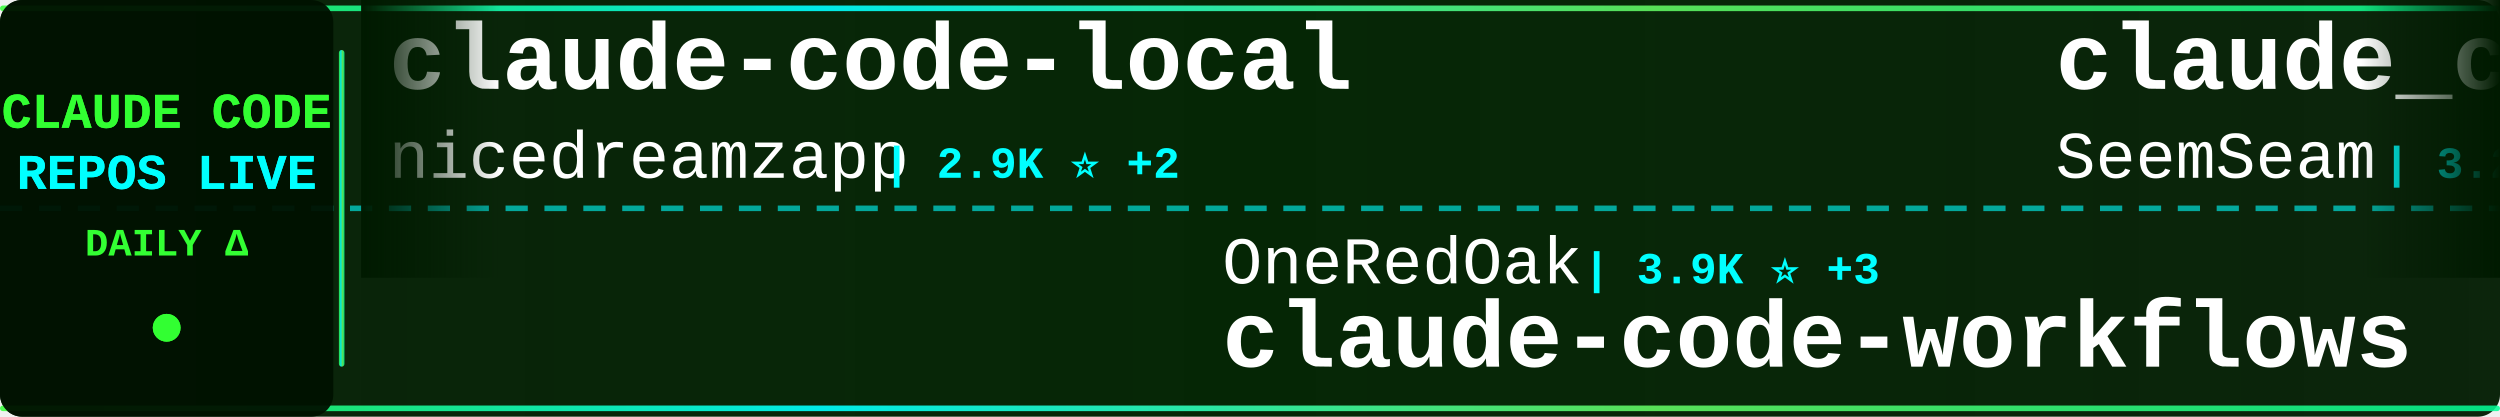
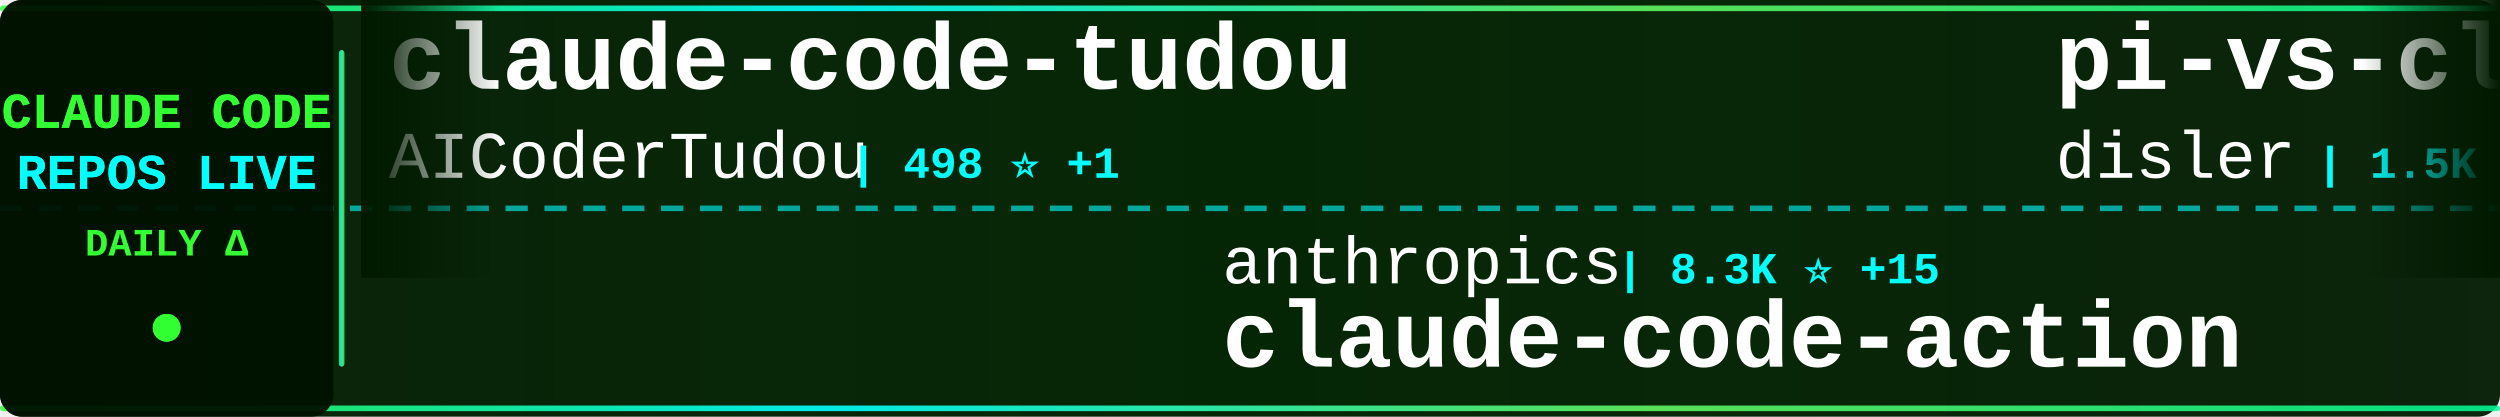
<svg xmlns="http://www.w3.org/2000/svg" width="900" height="150">
  <defs>
    <linearGradient id="tickerBg" x1="0%" y1="0%" x2="100%" y2="0%">
      <stop offset="0%" style="stop-color:#001a00;stop-opacity:0.95" />
      <stop offset="50%" style="stop-color:#002200;stop-opacity:0.98" />
      <stop offset="100%" style="stop-color:#001a00;stop-opacity:0.95" />
    </linearGradient>
    <linearGradient id="borderGrad" x1="0%" y1="0%" x2="100%" y2="0%">
      <stop offset="0%" style="stop-color:#33ff33;stop-opacity:0.85">
        <animate attributeName="stop-opacity" values="0.85;1;0.85" dur="2s" repeatCount="indefinite" />
      </stop>
      <stop offset="33%" style="stop-color:#00ffff;stop-opacity:0.9">
        <animate attributeName="stop-opacity" values="0.9;1;0.9" dur="2.2s" repeatCount="indefinite" />
      </stop>
      <stop offset="66%" style="stop-color:#66ff66;stop-opacity:0.85">
        <animate attributeName="stop-opacity" values="0.85;1;0.85" dur="1.8s" repeatCount="indefinite" />
      </stop>
      <stop offset="100%" style="stop-color:#00ff99;stop-opacity:0.85">
        <animate attributeName="stop-opacity" values="0.85;1;0.85" dur="2s" repeatCount="indefinite" />
      </stop>
    </linearGradient>
    <filter id="textGlow">
      <feGaussianBlur stdDeviation="0.1" result="coloredBlur" />
      <feMerge>
        <feMergeNode in="coloredBlur" />
        <feMergeNode in="SourceGraphic" />
      </feMerge>
    </filter>
    <filter id="metricGlow">
      <feGaussianBlur stdDeviation="0.2" result="coloredBlur" />
      <feMerge>
        <feMergeNode in="coloredBlur" />
        <feMergeNode in="SourceGraphic" />
      </feMerge>
    </filter>
    <linearGradient id="leftFade" x1="0%" y1="0%" x2="100%" y2="0%">
      <stop offset="0%" style="stop-color:#001a00;stop-opacity:1" />
      <stop offset="100%" style="stop-color:#001a00;stop-opacity:0" />
    </linearGradient>
    <linearGradient id="rightFade" x1="0%" y1="0%" x2="100%" y2="0%">
      <stop offset="0%" style="stop-color:#001a00;stop-opacity:0" />
      <stop offset="100%" style="stop-color:#001a00;stop-opacity:1" />
    </linearGradient>
  </defs>
  <rect width="900" height="150" fill="url(#tickerBg)" rx="8" />
  <rect x="0" y="2" width="900" height="2" fill="url(#borderGrad)" rx="1" />
  <rect x="0" y="146" width="900" height="2" fill="url(#borderGrad)" rx="1" />
  <line x1="0" y1="75" x2="900" y2="75" stroke="#00ffff" stroke-width="2" stroke-dasharray="8 6" opacity="0.6" />
  <rect x="0" y="0" width="120" height="150" fill="#001100" opacity="0.95" rx="8" />
  <text x="60" y="46" font-family="'Courier New', monospace" font-size="18" font-weight="bold" fill="#33ff33" text-anchor="middle" filter="url(#textGlow)">
    CLAUDE CODE
  </text>
  <text x="60" y="68" font-family="'Courier New', monospace" font-size="18" font-weight="bold" fill="#00ffff" text-anchor="middle" filter="url(#textGlow)">
    REPOS LIVE
  </text>
  <text x="60" y="92" font-family="'Courier New', monospace" font-size="14" font-weight="bold" fill="#33ff33" text-anchor="middle">
    DAILY Δ
  </text>
  <circle cx="60" cy="118" r="5" fill="#33ff33" filter="url(#metricGlow)">
    <animate attributeName="r" values="4;6;4" dur="1.5s" repeatCount="indefinite" />
    <animate attributeName="opacity" values="0.6;1;0.6" dur="1.5s" repeatCount="indefinite" />
  </circle>
  <rect x="122" y="18" width="2" height="114" fill="url(#borderGrad)" rx="1" />
  <clipPath id="tickerClip">
    <rect x="130" y="0" width="770" height="150" />
  </clipPath>
  <g clip-path="url(#tickerClip)">
    <g id="tickerItems">
      <animateTransform attributeName="transform" attributeType="XML" type="translate" from="0 0" to="-3000 0" dur="54s" repeatCount="indefinite" />
      <g transform="translate(0, 0)">
-         <text x="140" y="32" font-family="'Courier New', monospace" font-size="34" font-weight="bold" fill="#ffffff">claude-code-local</text>
-         <text x="140" y="64" font-family="'Courier New', monospace" font-size="24" font-weight="normal" fill="#ffffff" opacity="1.0">nicedreamzapp</text>
-         <text x="318" y="64" font-family="'Courier New', monospace" font-size="16" font-weight="bold" fill="#00ffff"> | 2.9K ⭐ +2</text>
+         <text x="140" y="32" font-family="'Courier New', monospace" font-size="34" font-weight="bold" fill="#ffffff">claude-code-tudou</text>
+         <text x="140" y="64" font-family="'Courier New', monospace" font-size="24" font-weight="normal" fill="#ffffff" opacity="1.0">AICoderTudou</text>
+         <text x="306" y="64" font-family="'Courier New', monospace" font-size="16" font-weight="bold" fill="#00ffff"> | 498 ⭐ +1</text>
      </g>
      <g transform="translate(300, 0)">
-         <text x="140" y="102" font-family="'Courier New', monospace" font-size="24" font-weight="normal" fill="#ffffff" opacity="1.0">OneRedOak</text>
-         <text x="270" y="102" font-family="'Courier New', monospace" font-size="16" font-weight="bold" fill="#00ffff"> | 3.9K ⭐ +3</text>
-         <text x="140" y="132" font-family="'Courier New', monospace" font-size="34" font-weight="bold" fill="#ffffff">claude-code-workflows</text>
+         <text x="140" y="102" font-family="'Courier New', monospace" font-size="24" font-weight="normal" fill="#ffffff" opacity="1.0">anthropics</text>
+         <text x="282" y="102" font-family="'Courier New', monospace" font-size="16" font-weight="bold" fill="#00ffff"> | 8.3K ⭐ +15</text>
+         <text x="140" y="132" font-family="'Courier New', monospace" font-size="34" font-weight="bold" fill="#ffffff">claude-code-action</text>
      </g>
      <g transform="translate(600, 0)">
-         <text x="140" y="32" font-family="'Courier New', monospace" font-size="34" font-weight="bold" fill="#ffffff">claude_codex_bridge</text>
-         <text x="140" y="64" font-family="'Courier New', monospace" font-size="24" font-weight="normal" fill="#ffffff" opacity="1.0">SeemSeam</text>
-         <text x="258" y="64" font-family="'Courier New', monospace" font-size="16" font-weight="bold" fill="#00ffff"> | 3.2K ⭐ +13</text>
+         <text x="140" y="32" font-family="'Courier New', monospace" font-size="34" font-weight="bold" fill="#ffffff">pi-vs-claude-code</text>
+         <text x="140" y="64" font-family="'Courier New', monospace" font-size="24" font-weight="normal" fill="#ffffff" opacity="1.0">disler</text>
+         <text x="234" y="64" font-family="'Courier New', monospace" font-size="16" font-weight="bold" fill="#00ffff"> | 1.5K ⭐ +2</text>
      </g>
      <g transform="translate(900, 0)">
-         <text x="140" y="102" font-family="'Courier New', monospace" font-size="24" font-weight="normal" fill="#ffffff" opacity="1.0">https-deeplearning-ai</text>
-         <text x="414" y="102" font-family="'Courier New', monospace" font-size="16" font-weight="bold" fill="#00ffff"> | 533 ⭐</text>
-         <text x="140" y="132" font-family="'Courier New', monospace" font-size="34" font-weight="bold" fill="#ffffff">sc-claude-code-files</text>
+         <text x="140" y="102" font-family="'Courier New', monospace" font-size="24" font-weight="normal" fill="#ffffff" opacity="1.0">Windy3f3f3f3f</text>
+         <text x="318" y="102" font-family="'Courier New', monospace" font-size="16" font-weight="bold" fill="#00ffff"> | 3.1K ⭐ +31</text>
+         <text x="140" y="132" font-family="'Courier New', monospace" font-size="34" font-weight="bold" fill="#ffffff">how-claude-code-works</text>
      </g>
      <g transform="translate(1200, 0)">
-         <text x="140" y="32" font-family="'Courier New', monospace" font-size="34" font-weight="bold" fill="#ffffff">claude-code-my-workflow</text>
-         <text x="140" y="64" font-family="'Courier New', monospace" font-size="24" font-weight="normal" fill="#ffffff" opacity="1.0">pedrohcgs</text>
-         <text x="270" y="64" font-family="'Courier New', monospace" font-size="16" font-weight="bold" fill="#00ffff"> | 1.4K ⭐ +9</text>
+         <text x="140" y="32" font-family="'Courier New', monospace" font-size="34" font-weight="bold" fill="#ffffff">claude-code-telegram</text>
+         <text x="140" y="64" font-family="'Courier New', monospace" font-size="24" font-weight="normal" fill="#ffffff" opacity="1.0">RichardAtCT</text>
+         <text x="294" y="64" font-family="'Courier New', monospace" font-size="16" font-weight="bold" fill="#00ffff"> | 2.7K ⭐ +2</text>
      </g>
      <g transform="translate(1500, 0)">
-         <text x="140" y="102" font-family="'Courier New', monospace" font-size="24" font-weight="normal" fill="#ffffff" opacity="1.0">hangsman</text>
-         <text x="258" y="102" font-family="'Courier New', monospace" font-size="16" font-weight="bold" fill="#00ffff"> | 787 ⭐</text>
-         <text x="140" y="132" font-family="'Courier New', monospace" font-size="34" font-weight="bold" fill="#ffffff">claude-code-source</text>
+         <text x="140" y="102" font-family="'Courier New', monospace" font-size="24" font-weight="normal" fill="#ffffff" opacity="1.0">affaan-m</text>
+         <text x="258" y="102" font-family="'Courier New', monospace" font-size="16" font-weight="bold" fill="#00ffff"> | 226.8K ⭐ +374</text>
+         <text x="140" y="132" font-family="'Courier New', monospace" font-size="34" font-weight="bold" fill="#ffffff">ECC</text>
      </g>
      <g transform="translate(1800, 0)">
-         <text x="140" y="32" font-family="'Courier New', monospace" font-size="34" font-weight="bold" fill="#ffffff">claude-code-proxy</text>
-         <text x="140" y="64" font-family="'Courier New', monospace" font-size="24" font-weight="normal" fill="#ffffff" opacity="1.0">fuergaosi233</text>
-         <text x="306" y="64" font-family="'Courier New', monospace" font-size="16" font-weight="bold" fill="#00ffff"> | 2.7K ⭐ +3</text>
+         <text x="140" y="32" font-family="'Courier New', monospace" font-size="34" font-weight="bold" fill="#ffffff">claude-code-analysis</text>
+         <text x="140" y="64" font-family="'Courier New', monospace" font-size="24" font-weight="normal" fill="#ffffff" opacity="1.0">liuup</text>
+         <text x="222" y="64" font-family="'Courier New', monospace" font-size="16" font-weight="bold" fill="#00ffff"> | 3.5K ⭐ +17</text>
      </g>
      <g transform="translate(2100, 0)">
-         <text x="140" y="102" font-family="'Courier New', monospace" font-size="24" font-weight="normal" fill="#ffffff" opacity="1.0">Chachamaru127</text>
-         <text x="318" y="102" font-family="'Courier New', monospace" font-size="16" font-weight="bold" fill="#00ffff"> | 2.9K ⭐ +7</text>
-         <text x="140" y="132" font-family="'Courier New', monospace" font-size="34" font-weight="bold" fill="#ffffff">claude-code-harness</text>
+         <text x="140" y="102" font-family="'Courier New', monospace" font-size="24" font-weight="normal" fill="#ffffff" opacity="1.0">Pimzino</text>
+         <text x="246" y="102" font-family="'Courier New', monospace" font-size="16" font-weight="bold" fill="#00ffff"> | 3.8K ⭐ +1</text>
+         <text x="140" y="132" font-family="'Courier New', monospace" font-size="34" font-weight="bold" fill="#ffffff">claude-code-spec-workflo...</text>
      </g>
      <g transform="translate(2400, 0)">
-         <text x="140" y="32" font-family="'Courier New', monospace" font-size="34" font-weight="bold" fill="#ffffff">claude-code-showcase</text>
-         <text x="140" y="64" font-family="'Courier New', monospace" font-size="24" font-weight="normal" fill="#ffffff" opacity="1.0">ChrisWiles</text>
-         <text x="282" y="64" font-family="'Courier New', monospace" font-size="16" font-weight="bold" fill="#00ffff"> | 6.0K ⭐ +2</text>
+         <text x="140" y="32" font-family="'Courier New', monospace" font-size="34" font-weight="bold" fill="#ffffff">Claude-code</text>
+         <text x="140" y="64" font-family="'Courier New', monospace" font-size="24" font-weight="normal" fill="#ffffff" opacity="1.0">zstmfhy</text>
+         <text x="246" y="64" font-family="'Courier New', monospace" font-size="16" font-weight="bold" fill="#00ffff"> | 190 ⭐</text>
      </g>
      <g transform="translate(2700, 0)">
-         <text x="140" y="102" font-family="'Courier New', monospace" font-size="24" font-weight="normal" fill="#ffffff" opacity="1.0">sugyan</text>
-         <text x="234" y="102" font-family="'Courier New', monospace" font-size="16" font-weight="bold" fill="#00ffff"> | 1.1K ⭐</text>
-         <text x="140" y="132" font-family="'Courier New', monospace" font-size="34" font-weight="bold" fill="#ffffff">claude-code-webui</text>
+         <text x="140" y="102" font-family="'Courier New', monospace" font-size="24" font-weight="normal" fill="#ffffff" opacity="1.0">fuergaosi233</text>
+         <text x="306" y="102" font-family="'Courier New', monospace" font-size="16" font-weight="bold" fill="#00ffff"> | 2.7K ⭐ +5</text>
+         <text x="140" y="132" font-family="'Courier New', monospace" font-size="34" font-weight="bold" fill="#ffffff">claude-code-proxy</text>
      </g>
      <g transform="translate(3000, 0)">
-         <text x="140" y="32" font-family="'Courier New', monospace" font-size="34" font-weight="bold" fill="#ffffff">claude-code-local</text>
-         <text x="140" y="64" font-family="'Courier New', monospace" font-size="24" font-weight="normal" fill="#ffffff" opacity="1.0">nicedreamzapp</text>
-         <text x="318" y="64" font-family="'Courier New', monospace" font-size="16" font-weight="bold" fill="#00ffff"> | 2.9K ⭐ +2</text>
+         <text x="140" y="32" font-family="'Courier New', monospace" font-size="34" font-weight="bold" fill="#ffffff">claude-code-tudou</text>
+         <text x="140" y="64" font-family="'Courier New', monospace" font-size="24" font-weight="normal" fill="#ffffff" opacity="1.0">AICoderTudou</text>
+         <text x="306" y="64" font-family="'Courier New', monospace" font-size="16" font-weight="bold" fill="#00ffff"> | 498 ⭐ +1</text>
      </g>
      <g transform="translate(3300, 0)">
-         <text x="140" y="102" font-family="'Courier New', monospace" font-size="24" font-weight="normal" fill="#ffffff" opacity="1.0">OneRedOak</text>
-         <text x="270" y="102" font-family="'Courier New', monospace" font-size="16" font-weight="bold" fill="#00ffff"> | 3.9K ⭐ +3</text>
-         <text x="140" y="132" font-family="'Courier New', monospace" font-size="34" font-weight="bold" fill="#ffffff">claude-code-workflows</text>
+         <text x="140" y="102" font-family="'Courier New', monospace" font-size="24" font-weight="normal" fill="#ffffff" opacity="1.0">anthropics</text>
+         <text x="282" y="102" font-family="'Courier New', monospace" font-size="16" font-weight="bold" fill="#00ffff"> | 8.3K ⭐ +15</text>
+         <text x="140" y="132" font-family="'Courier New', monospace" font-size="34" font-weight="bold" fill="#ffffff">claude-code-action</text>
      </g>
      <g transform="translate(3600, 0)">
-         <text x="140" y="32" font-family="'Courier New', monospace" font-size="34" font-weight="bold" fill="#ffffff">claude_codex_bridge</text>
-         <text x="140" y="64" font-family="'Courier New', monospace" font-size="24" font-weight="normal" fill="#ffffff" opacity="1.0">SeemSeam</text>
-         <text x="258" y="64" font-family="'Courier New', monospace" font-size="16" font-weight="bold" fill="#00ffff"> | 3.2K ⭐ +13</text>
+         <text x="140" y="32" font-family="'Courier New', monospace" font-size="34" font-weight="bold" fill="#ffffff">pi-vs-claude-code</text>
+         <text x="140" y="64" font-family="'Courier New', monospace" font-size="24" font-weight="normal" fill="#ffffff" opacity="1.0">disler</text>
+         <text x="234" y="64" font-family="'Courier New', monospace" font-size="16" font-weight="bold" fill="#00ffff"> | 1.5K ⭐ +2</text>
      </g>
      <g transform="translate(3900, 0)">
-         <text x="140" y="102" font-family="'Courier New', monospace" font-size="24" font-weight="normal" fill="#ffffff" opacity="1.0">https-deeplearning-ai</text>
-         <text x="414" y="102" font-family="'Courier New', monospace" font-size="16" font-weight="bold" fill="#00ffff"> | 533 ⭐</text>
-         <text x="140" y="132" font-family="'Courier New', monospace" font-size="34" font-weight="bold" fill="#ffffff">sc-claude-code-files</text>
+         <text x="140" y="102" font-family="'Courier New', monospace" font-size="24" font-weight="normal" fill="#ffffff" opacity="1.0">Windy3f3f3f3f</text>
+         <text x="318" y="102" font-family="'Courier New', monospace" font-size="16" font-weight="bold" fill="#00ffff"> | 3.1K ⭐ +31</text>
+         <text x="140" y="132" font-family="'Courier New', monospace" font-size="34" font-weight="bold" fill="#ffffff">how-claude-code-works</text>
      </g>
    </g>
  </g>
  <rect x="130" y="0" width="50" height="100" fill="url(#leftFade)" />
  <rect x="850" y="0" width="50" height="100" fill="url(#rightFade)" />
</svg>
